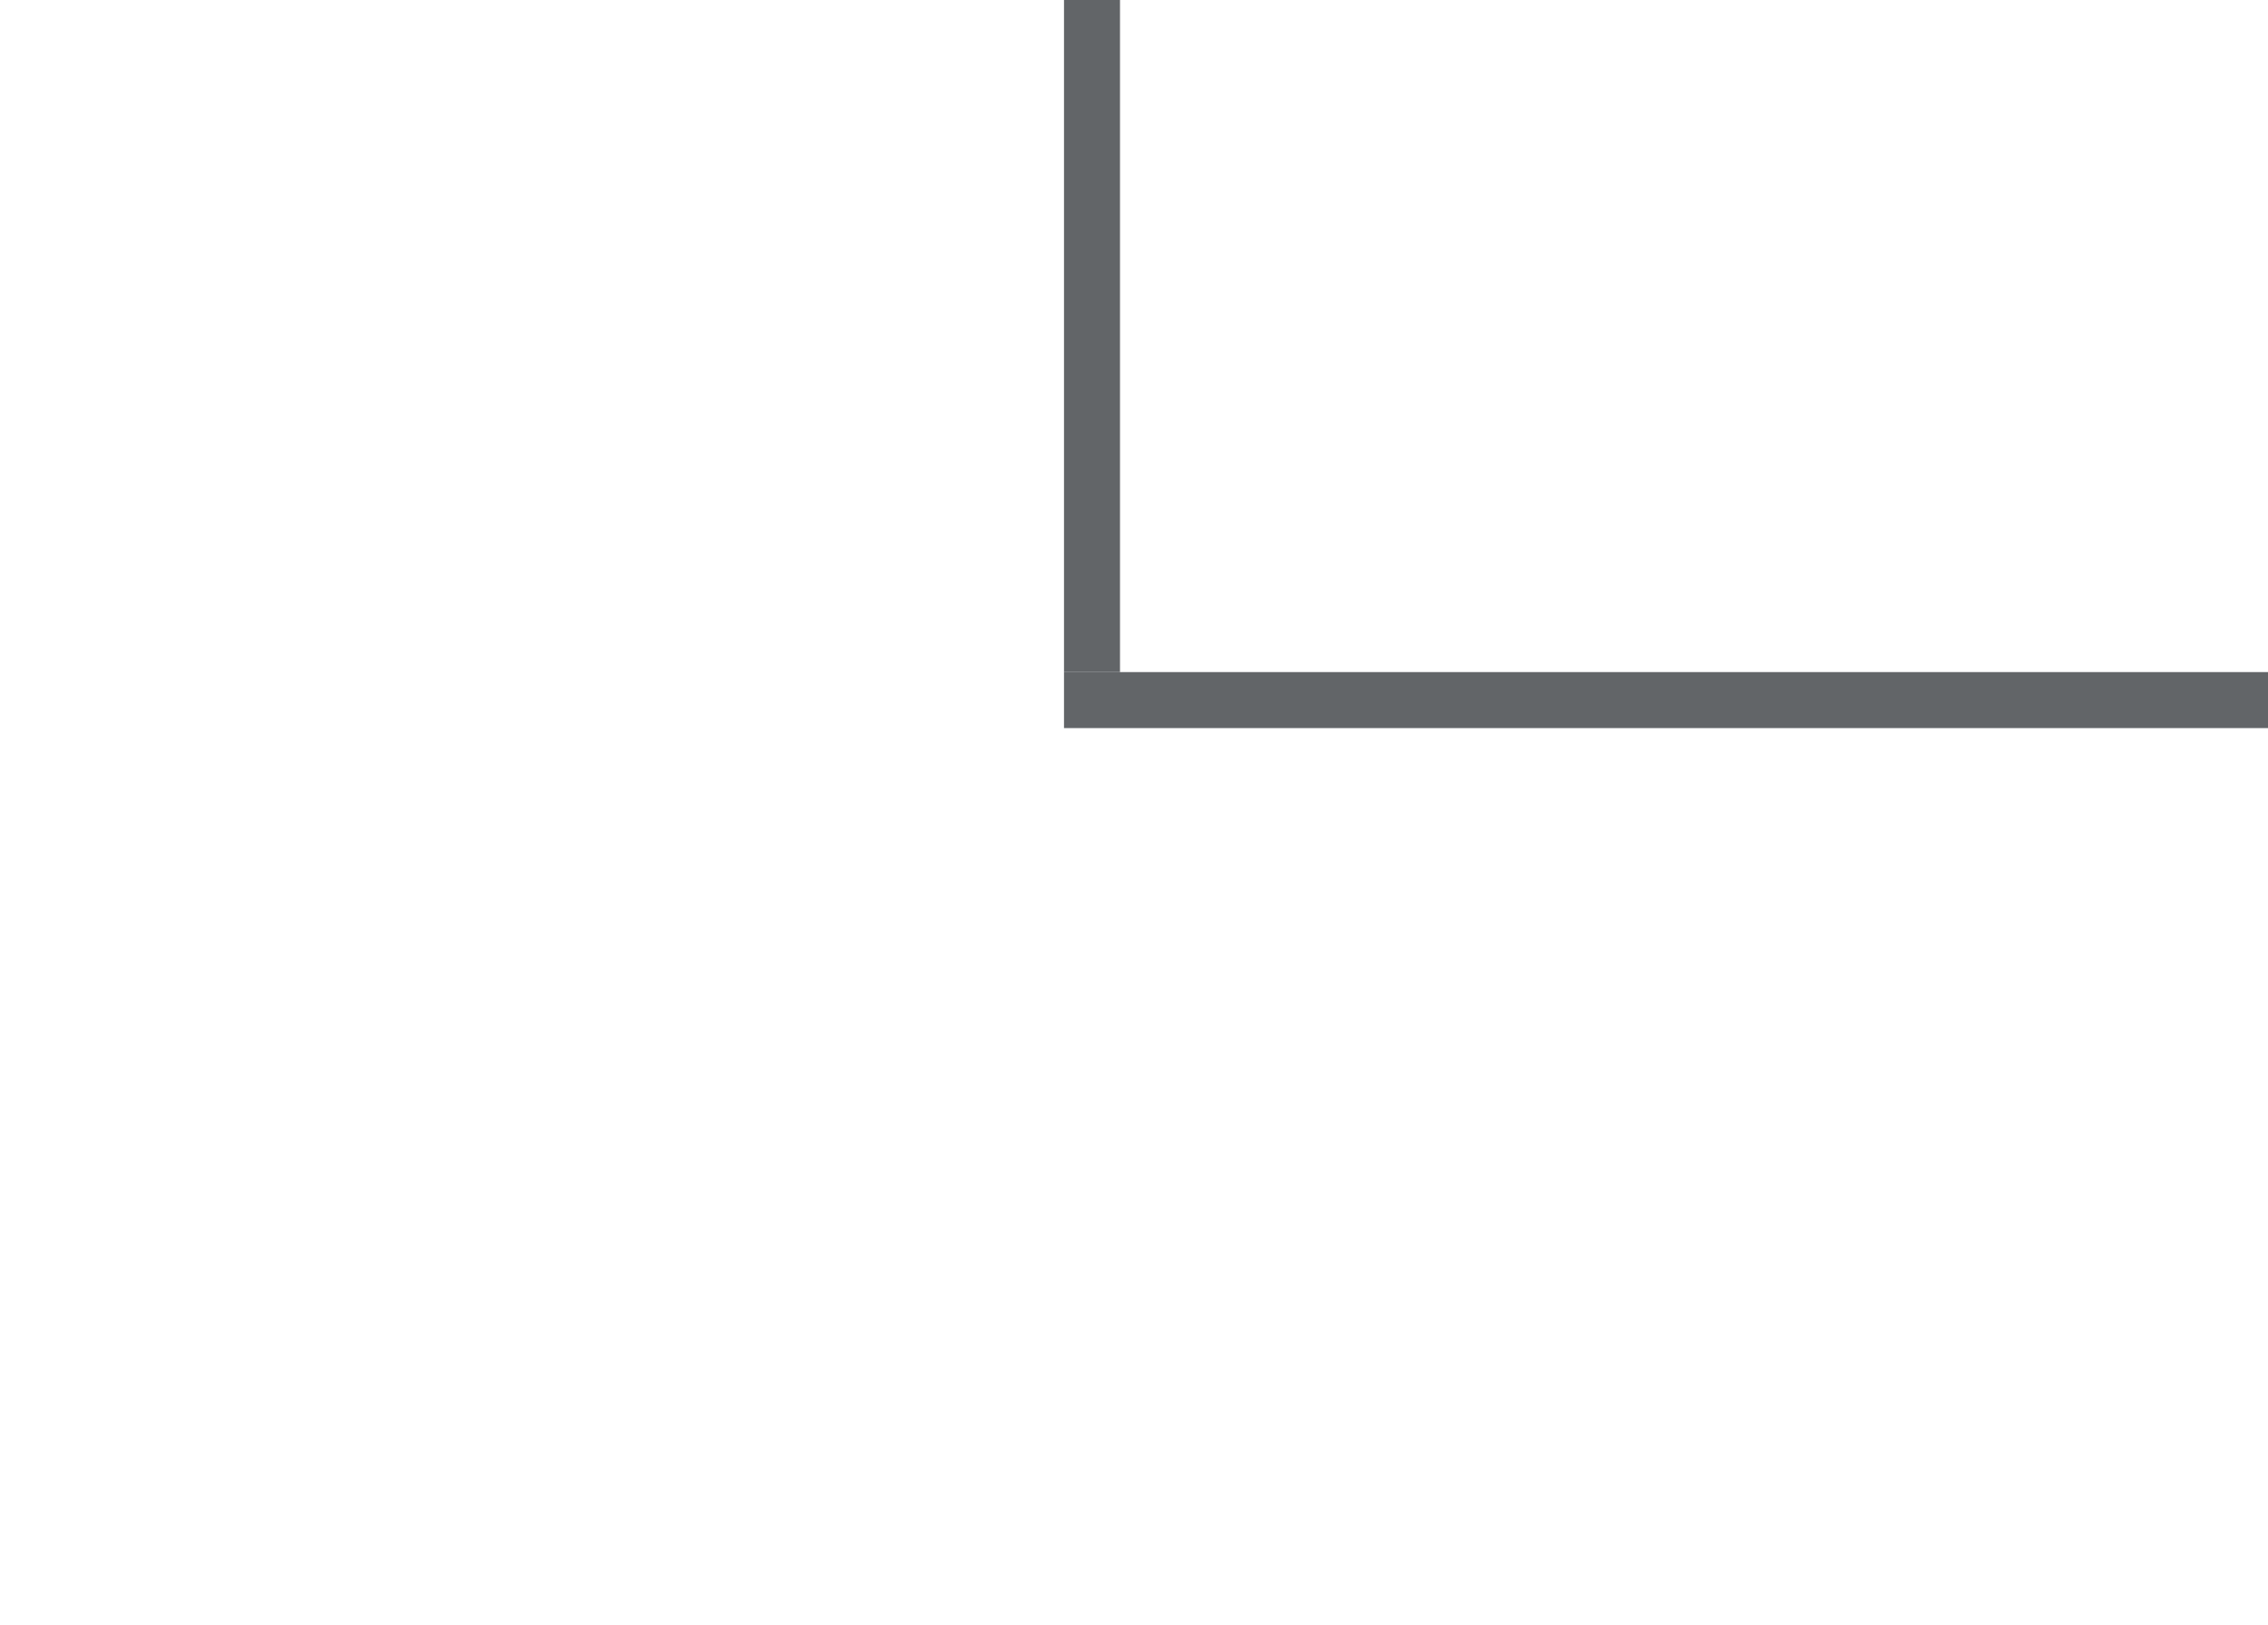
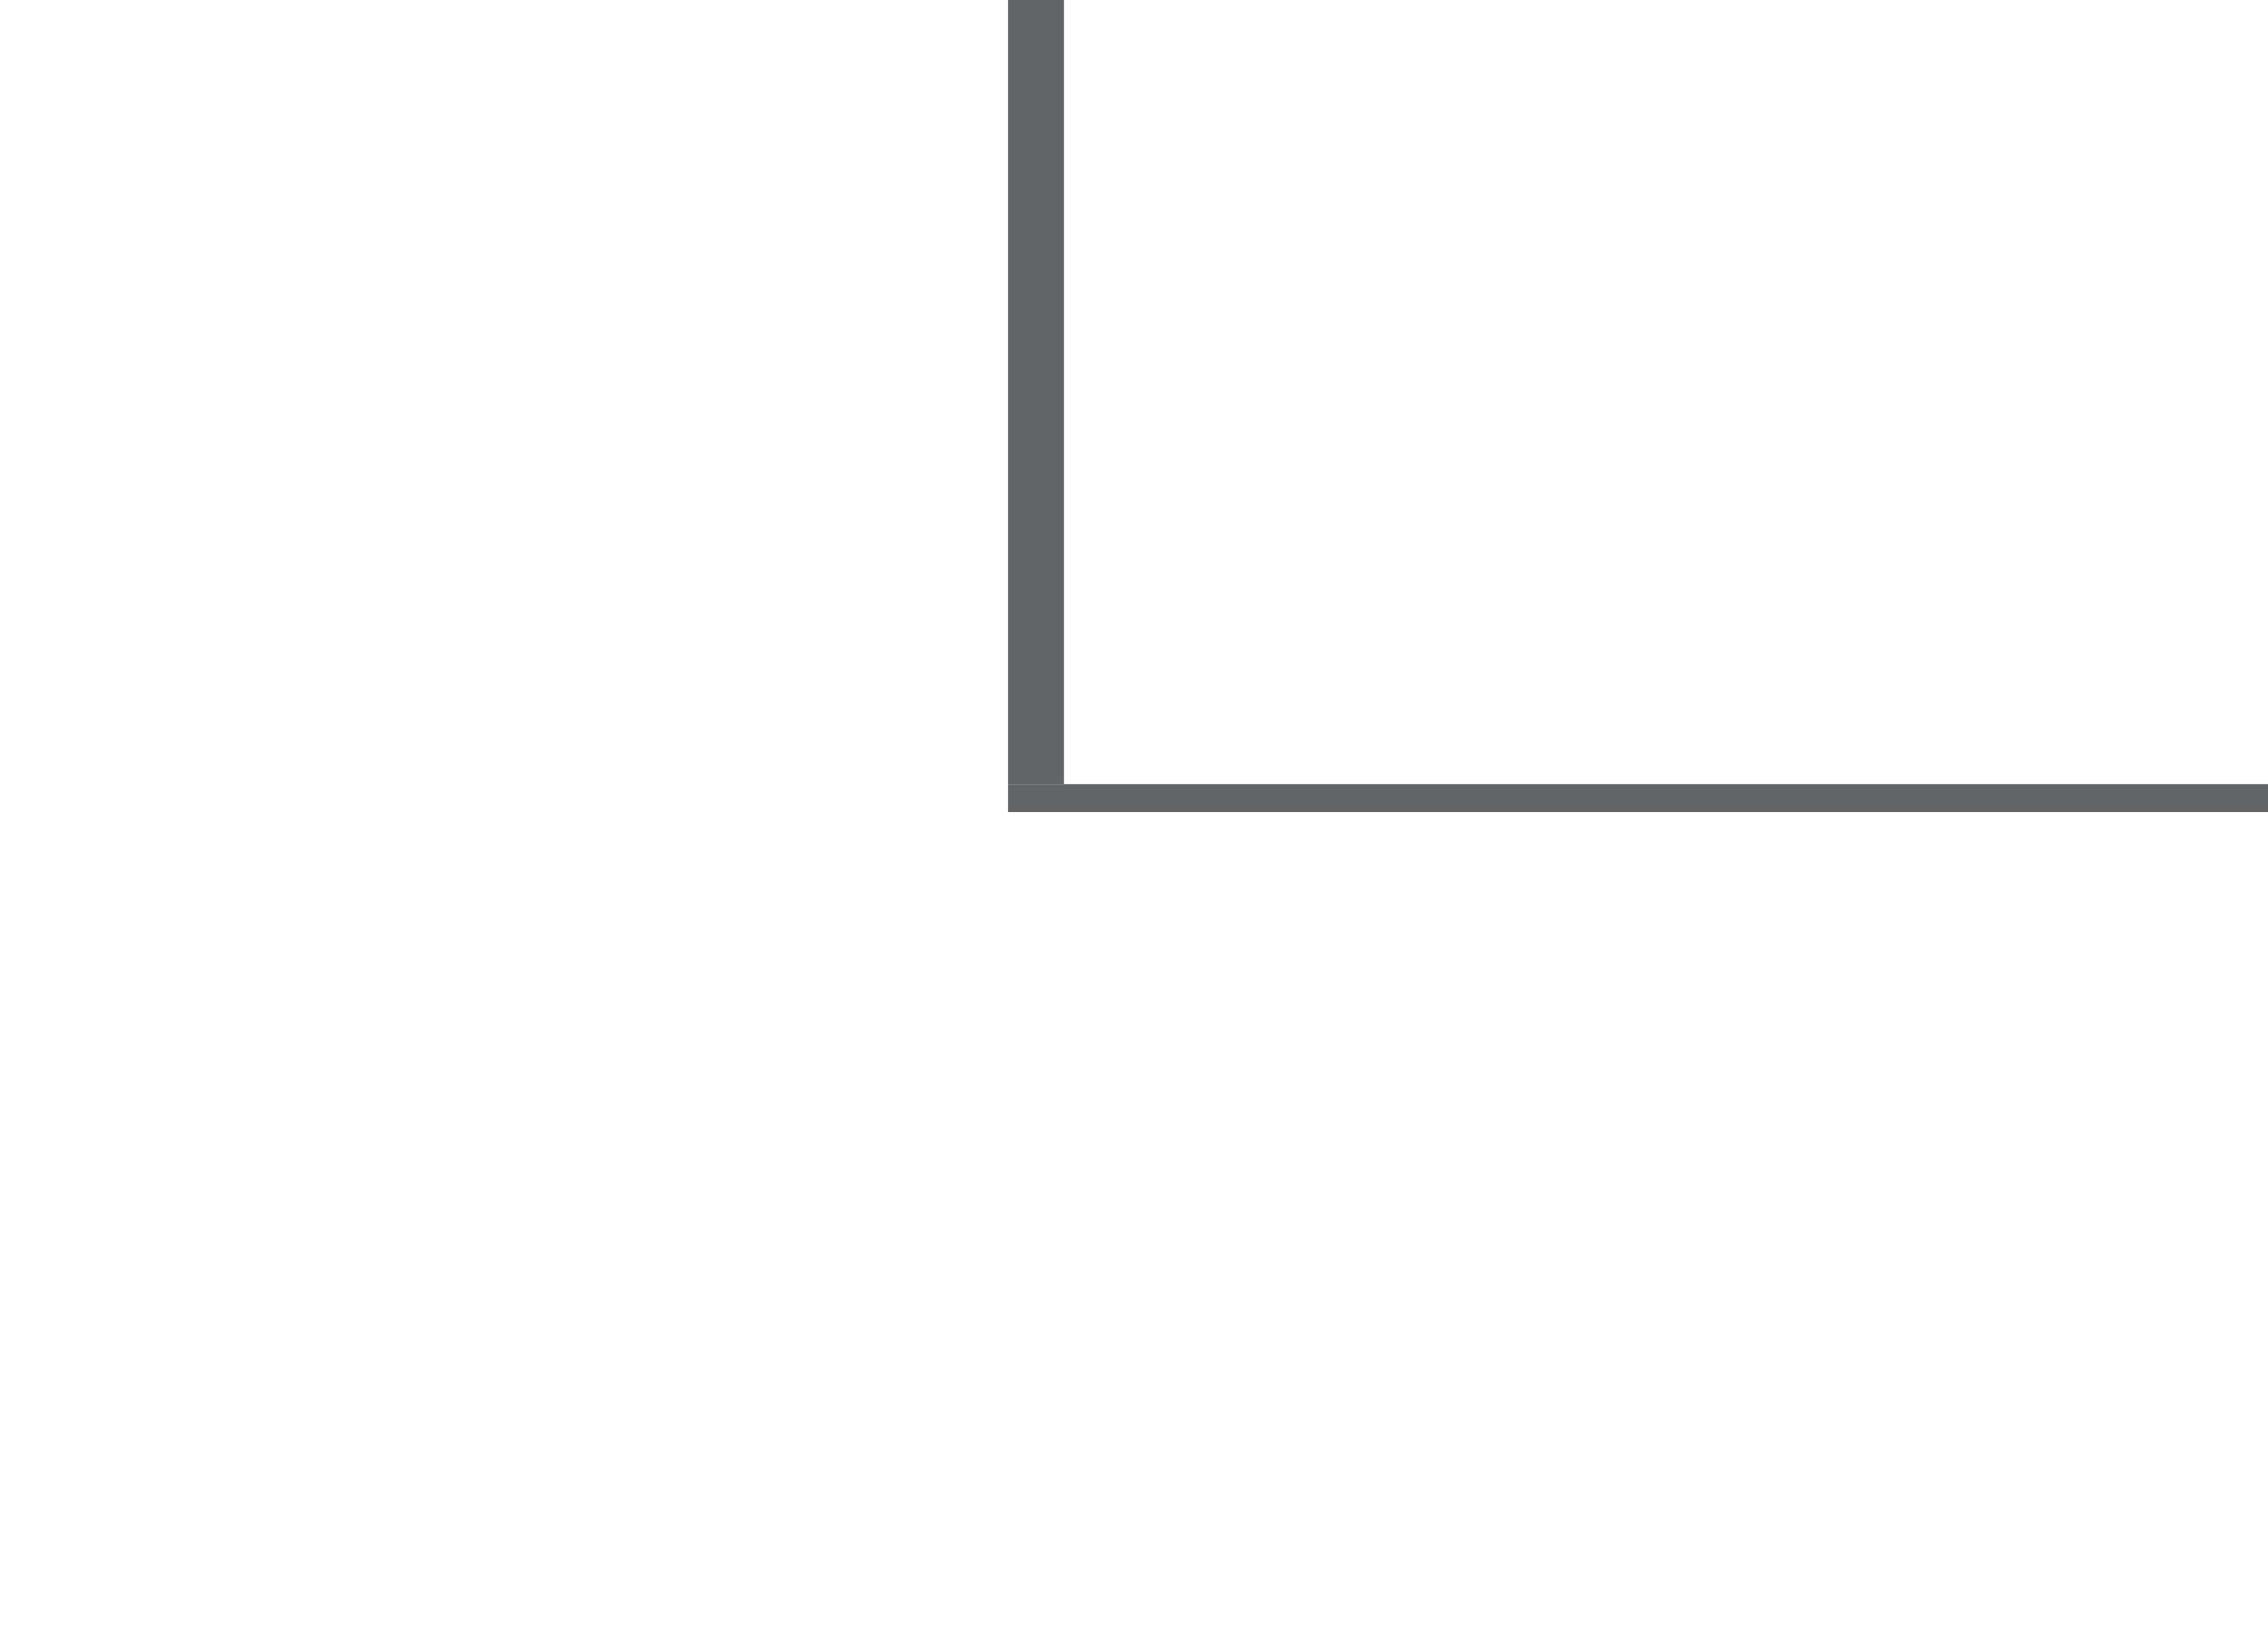
<svg width="81" height="58">
-   <rect id="VLine" fill="#626568" x="38" width="2" height="24" />
-   <rect id="HLine" fill="#626568" x="38" y="24" height="2" width="57" />
+   <rect id="VLine" fill="#626568" x="36" width="2" height="28" />
+   <rect id="HLine" fill="#626568" x="36" y="28" height="1" width="57" />
</svg>
